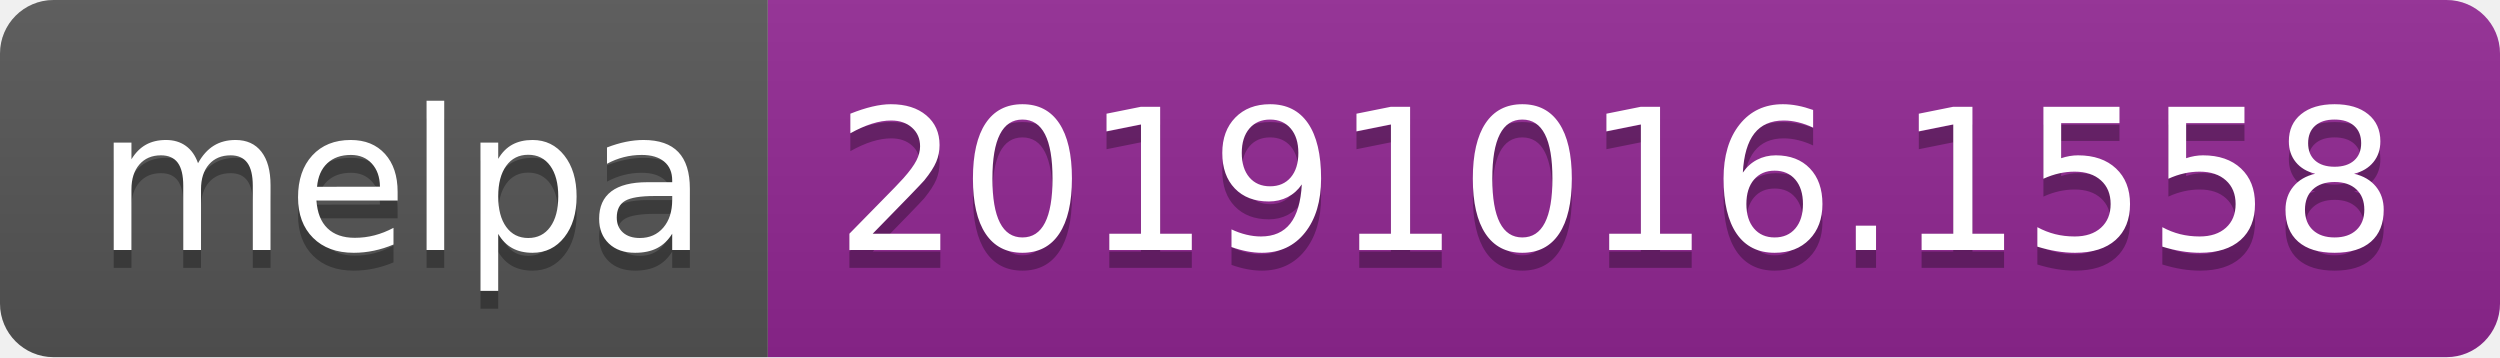
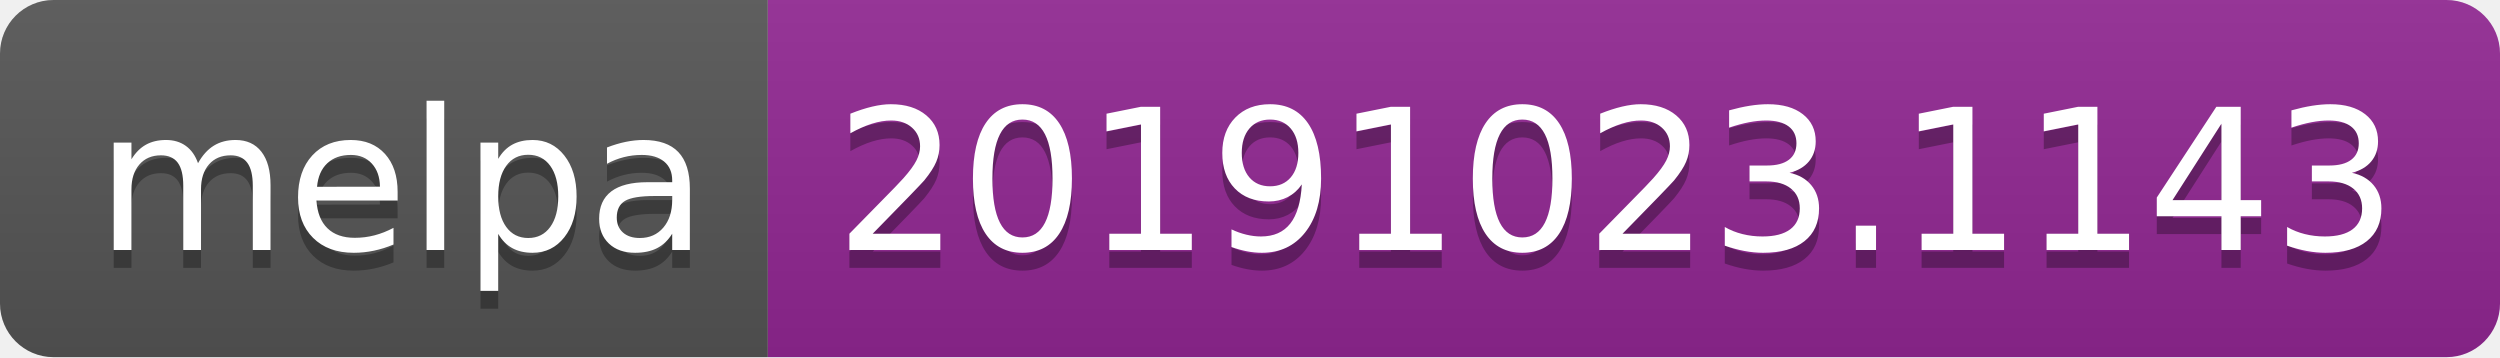
<svg xmlns="http://www.w3.org/2000/svg" width="140" height="20">
  <linearGradient id="b" x2="0" y2="100%">
    <stop offset="0" stop-color="#bbb" stop-opacity=".1" />
    <stop offset="1" stop-opacity=".1" />
  </linearGradient>
  <clipPath id="a">
    <rect width="140" height="20" rx="3" fill="#fff" />
  </clipPath>
  <g clip-path="url(#a)">
    <path fill="#555" d="M0 0h43v20H0z" />
    <path fill="#922793" d="M43 0h97v20H43z" />
    <path fill="url(#b)" d="M0 0h140v20H0z" />
  </g>
  <g fill="#fff" text-anchor="middle" font-family="DejaVu Sans,Verdana,Geneva,sans-serif" font-size="110">
    <text x="225" y="150" fill="#010101" fill-opacity=".3" transform="scale(.1)" textLength="330">melpa</text>
    <text x="225" y="140" transform="scale(.1)" textLength="330">melpa</text>
-     <text x="905" y="150" fill="#010101" fill-opacity=".3" transform="scale(.1)" textLength="870">20191016.1558</text>
-     <text x="905" y="140" transform="scale(.1)" textLength="870">20191016.1558</text>
+     <text x="905" y="150" fill="#010101" fill-opacity=".3" transform="scale(.1)" textLength="870">20191023.1143</text>
+     <text x="905" y="140" transform="scale(.1)" textLength="870">20191023.1143</text>
  </g>
</svg>
